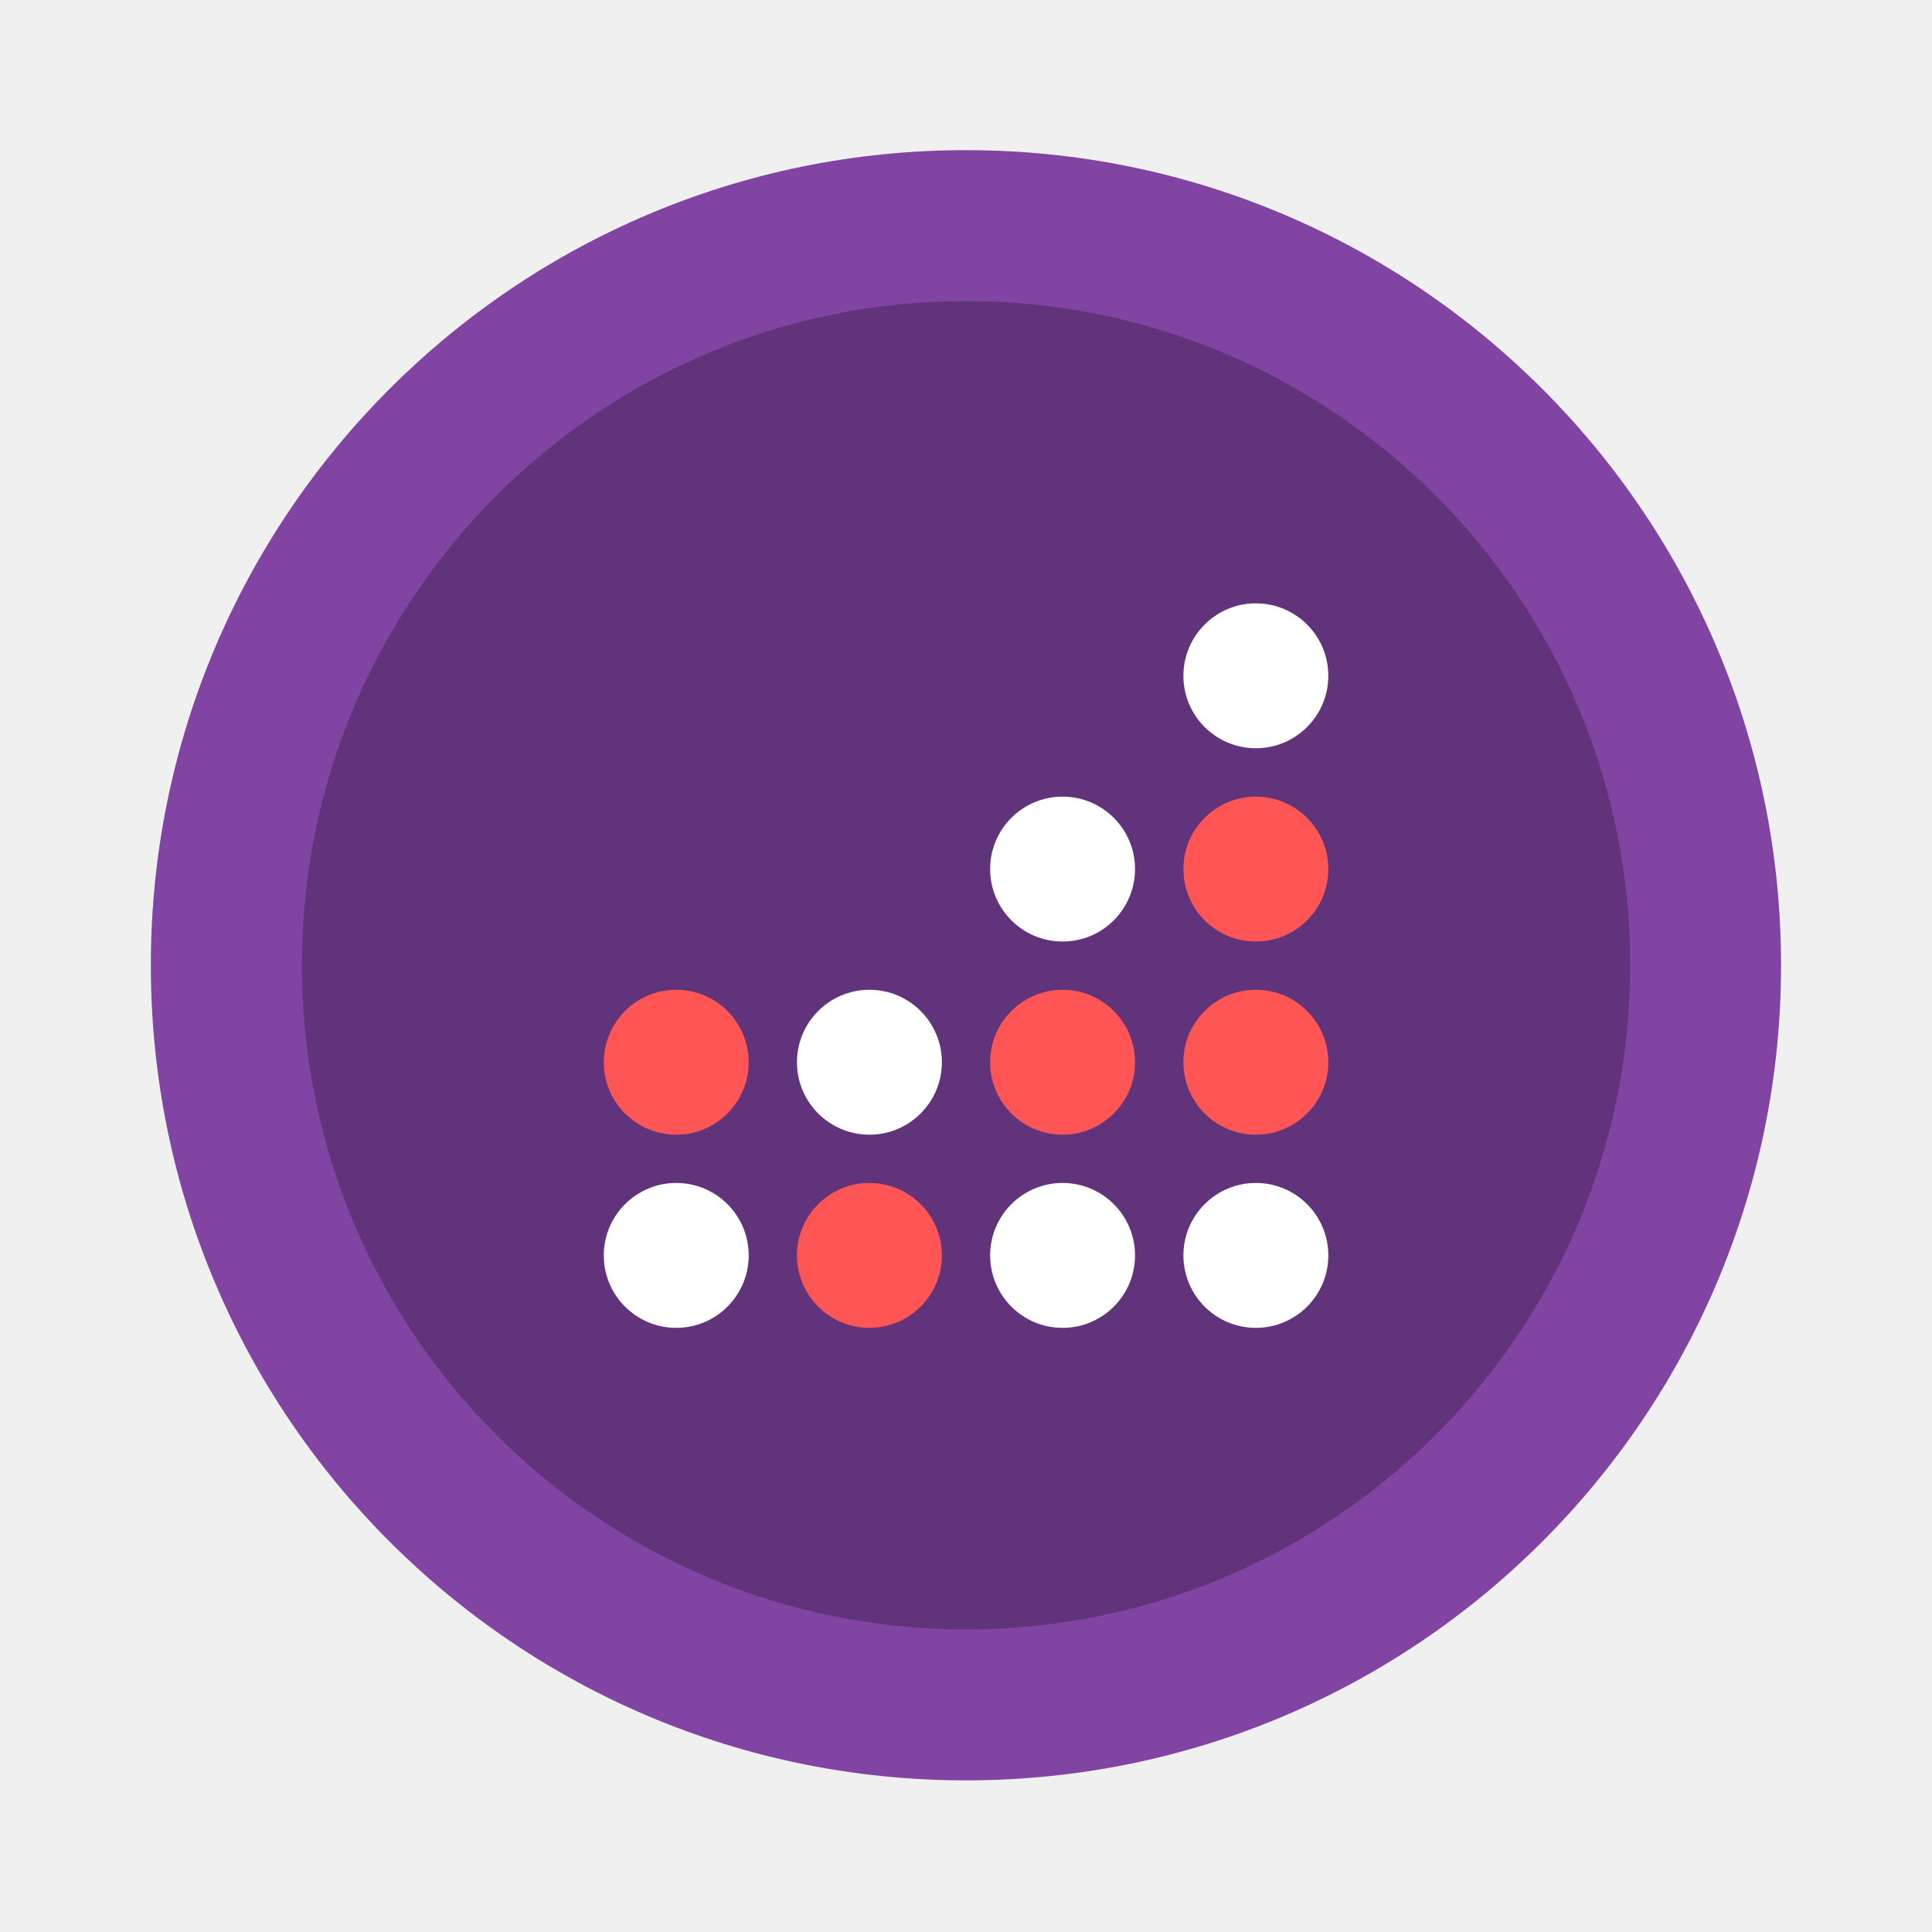
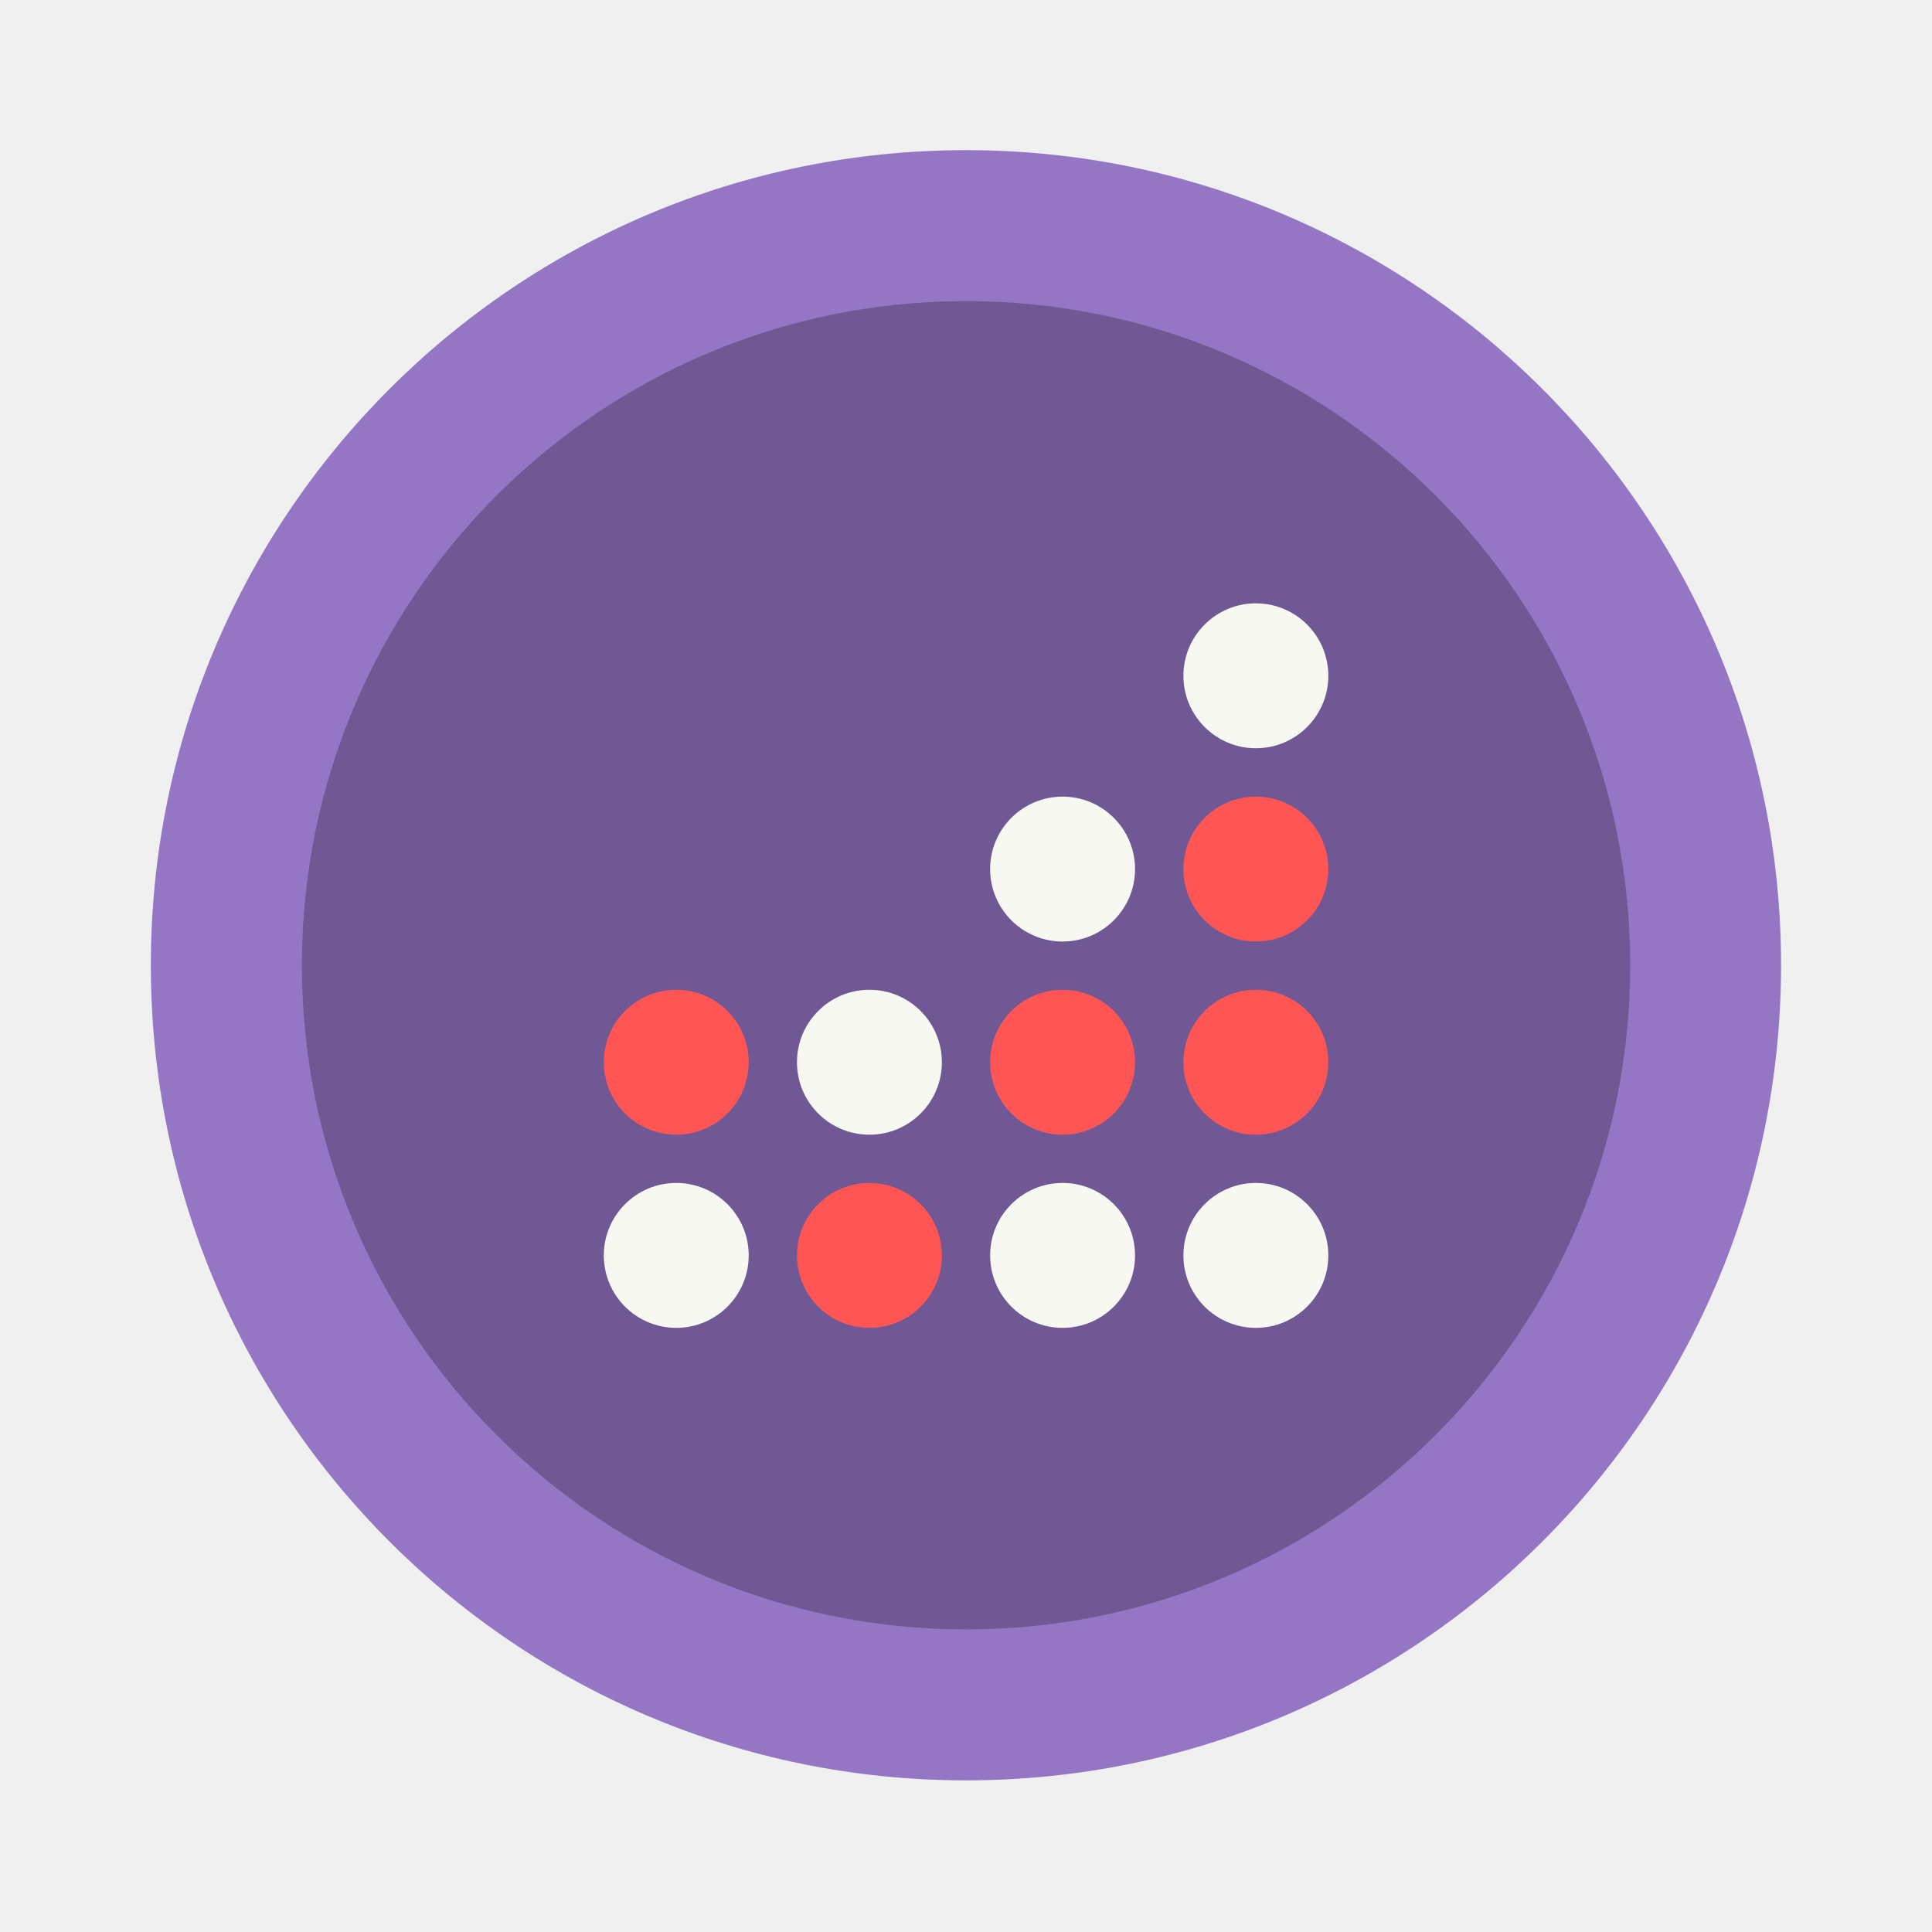
- <svg xmlns="http://www.w3.org/2000/svg" width="64" height="64" version="1.1" viewBox="0 0 16.933 16.933">
-   <g transform="translate(0 -280.07)">
-     <circle cx="8.466" cy="288.53" r="7.144" fill="#8144a3" style="paint-order:stroke markers fill" />
-     <circle cx="8.467" cy="288.53" r="5.821" opacity=".25" paint-order="stroke markers fill" />
-     <path d="M6.562 291.073a.635.635 0 0 1-.635.635.635.635 0 0 1-.635-.635.635.635 0 0 1 .635-.635.635.635 0 0 1 .635.635z" fill="#fff" />
-     <path d="M8.255 291.073a.635.635 0 0 1-.635.635.635.635 0 0 1-.635-.635.635.635 0 0 1 .635-.635.635.635 0 0 1 .635.635z" fill="#f55" />
-     <path d="M9.948 291.073a.635.635 0 0 1-.635.635.635.635 0 0 1-.635-.635.635.635 0 0 1 .635-.635.635.635 0 0 1 .635.635zM11.642 291.073a.635.635 0 0 1-.635.635.635.635 0 0 1-.635-.635.635.635 0 0 1 .635-.635.635.635 0 0 1 .635.635z" fill="#fff" />
-     <path d="M6.562 289.38a.635.635 0 0 1-.635.635.635.635 0 0 1-.635-.635.635.635 0 0 1 .635-.635.635.635 0 0 1 .635.635z" fill="#f55" />
-     <path d="M8.255 289.38a.635.635 0 0 1-.635.635.635.635 0 0 1-.635-.635.635.635 0 0 1 .635-.635.635.635 0 0 1 .635.635z" fill="#fff" />
-     <path d="M9.948 289.38a.635.635 0 0 1-.635.635.635.635 0 0 1-.635-.635.635.635 0 0 1 .635-.635.635.635 0 0 1 .635.635zM11.642 289.38a.635.635 0 0 1-.635.635.635.635 0 0 1-.635-.635.635.635 0 0 1 .635-.635.635.635 0 0 1 .635.635z" fill="#f55" />
-     <path d="M9.948 287.687a.635.635 0 0 1-.635.635.635.635 0 0 1-.635-.635.635.635 0 0 1 .635-.635.635.635 0 0 1 .635.635z" fill="#fff" />
-     <path d="M11.642 287.687a.635.635 0 0 1-.635.635.635.635 0 0 1-.635-.635.635.635 0 0 1 .635-.635.635.635 0 0 1 .635.635z" fill="#f55" />
-     <path d="M11.642 285.993a.635.635 0 0 1-.635.635.635.635 0 0 1-.635-.635.635.635 0 0 1 .635-.635.635.635 0 0 1 .635.635z" fill="#fff" />
+ <svg xmlns="http://www.w3.org/2000/svg" width="64" height="64" version="1.1" viewBox="0 0 16.933 16.933" id="svg26">
+   <defs id="defs30" />
+   <g transform="translate(0 -280.07)" id="g24">
+     <circle cx="8.466" cy="288.53" r="7.144" fill="#8144a3" style="paint-order:stroke markers fill;fill:#9576c5" id="circle2" />
+     <circle cx="8.467" cy="288.53" r="5.821" opacity=".25" paint-order="stroke markers fill" id="circle4" />
+     <path d="M6.562 291.073a.635.635 0 0 1-.635.635.635.635 0 0 1-.635-.635.635.635 0 0 1 .635-.635.635.635 0 0 1 .635.635z" fill="#f8f8f2" id="path6" />
+     <path d="M8.255 291.073a.635.635 0 0 1-.635.635.635.635 0 0 1-.635-.635.635.635 0 0 1 .635-.635.635.635 0 0 1 .635.635z" fill="#f55" id="path8" style="fill:#ff5555" />
+     <path d="M9.948 291.073a.635.635 0 0 1-.635.635.635.635 0 0 1-.635-.635.635.635 0 0 1 .635-.635.635.635 0 0 1 .635.635zM11.642 291.073a.635.635 0 0 1-.635.635.635.635 0 0 1-.635-.635.635.635 0 0 1 .635-.635.635.635 0 0 1 .635.635z" fill="#f8f8f2" id="path10" />
+     <path d="M6.562 289.38a.635.635 0 0 1-.635.635.635.635 0 0 1-.635-.635.635.635 0 0 1 .635-.635.635.635 0 0 1 .635.635z" fill="#f55" id="path12" />
+     <path d="M8.255 289.38a.635.635 0 0 1-.635.635.635.635 0 0 1-.635-.635.635.635 0 0 1 .635-.635.635.635 0 0 1 .635.635z" fill="#f8f8f2" id="path14" />
+     <path d="M9.948 289.38a.635.635 0 0 1-.635.635.635.635 0 0 1-.635-.635.635.635 0 0 1 .635-.635.635.635 0 0 1 .635.635zM11.642 289.38a.635.635 0 0 1-.635.635.635.635 0 0 1-.635-.635.635.635 0 0 1 .635-.635.635.635 0 0 1 .635.635z" fill="#f55" id="path16" />
+     <path d="M9.948 287.687a.635.635 0 0 1-.635.635.635.635 0 0 1-.635-.635.635.635 0 0 1 .635-.635.635.635 0 0 1 .635.635z" fill="#f8f8f2" id="path18" />
+     <path d="M11.642 287.687a.635.635 0 0 1-.635.635.635.635 0 0 1-.635-.635.635.635 0 0 1 .635-.635.635.635 0 0 1 .635.635z" fill="#f55" id="path20" />
+     <path d="M11.642 285.993a.635.635 0 0 1-.635.635.635.635 0 0 1-.635-.635.635.635 0 0 1 .635-.635.635.635 0 0 1 .635.635z" fill="#f8f8f2" id="path22" />
  </g>
</svg>
